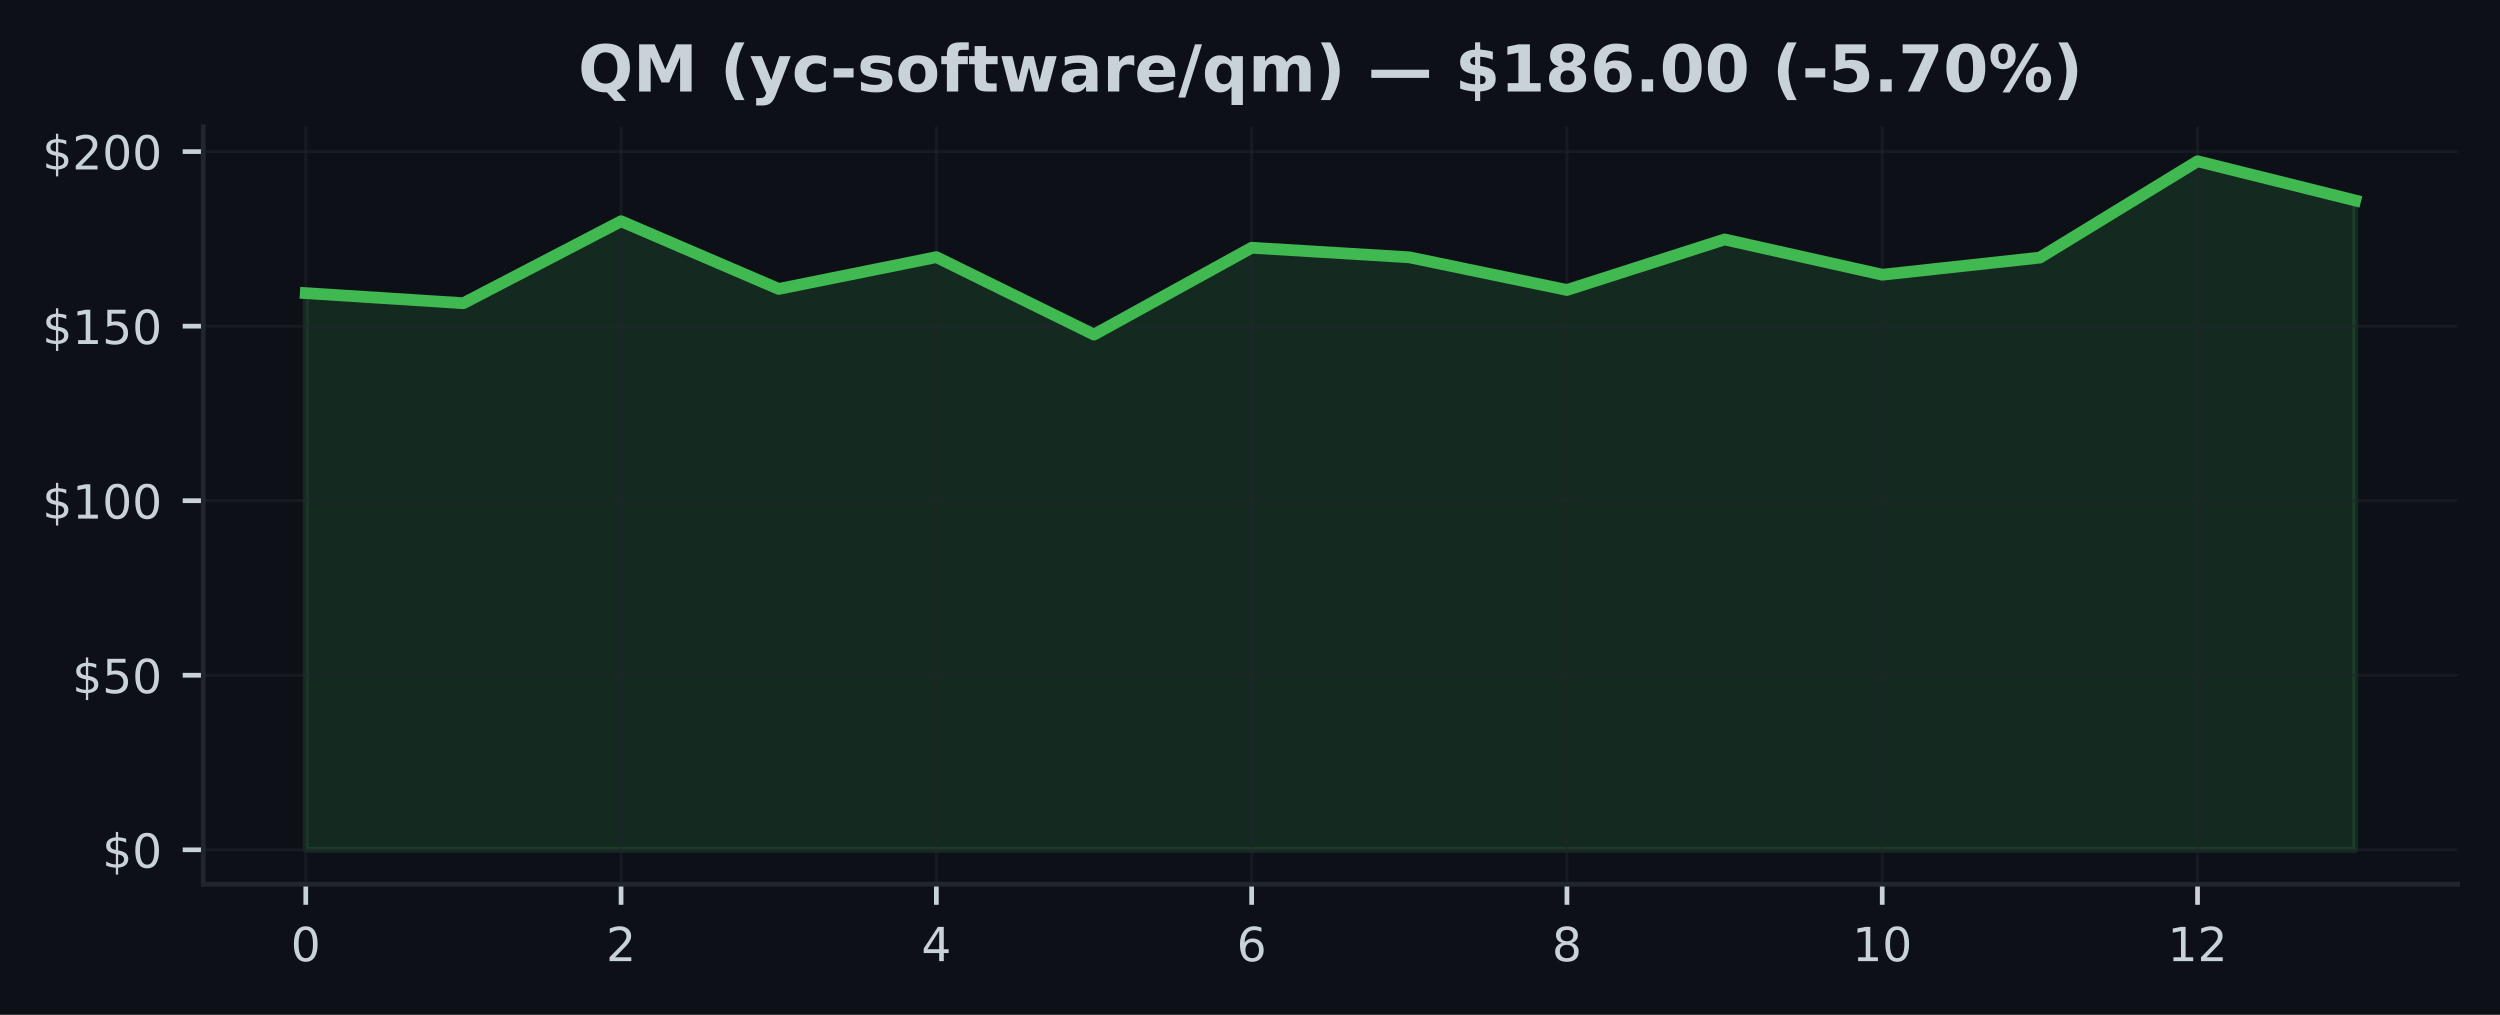
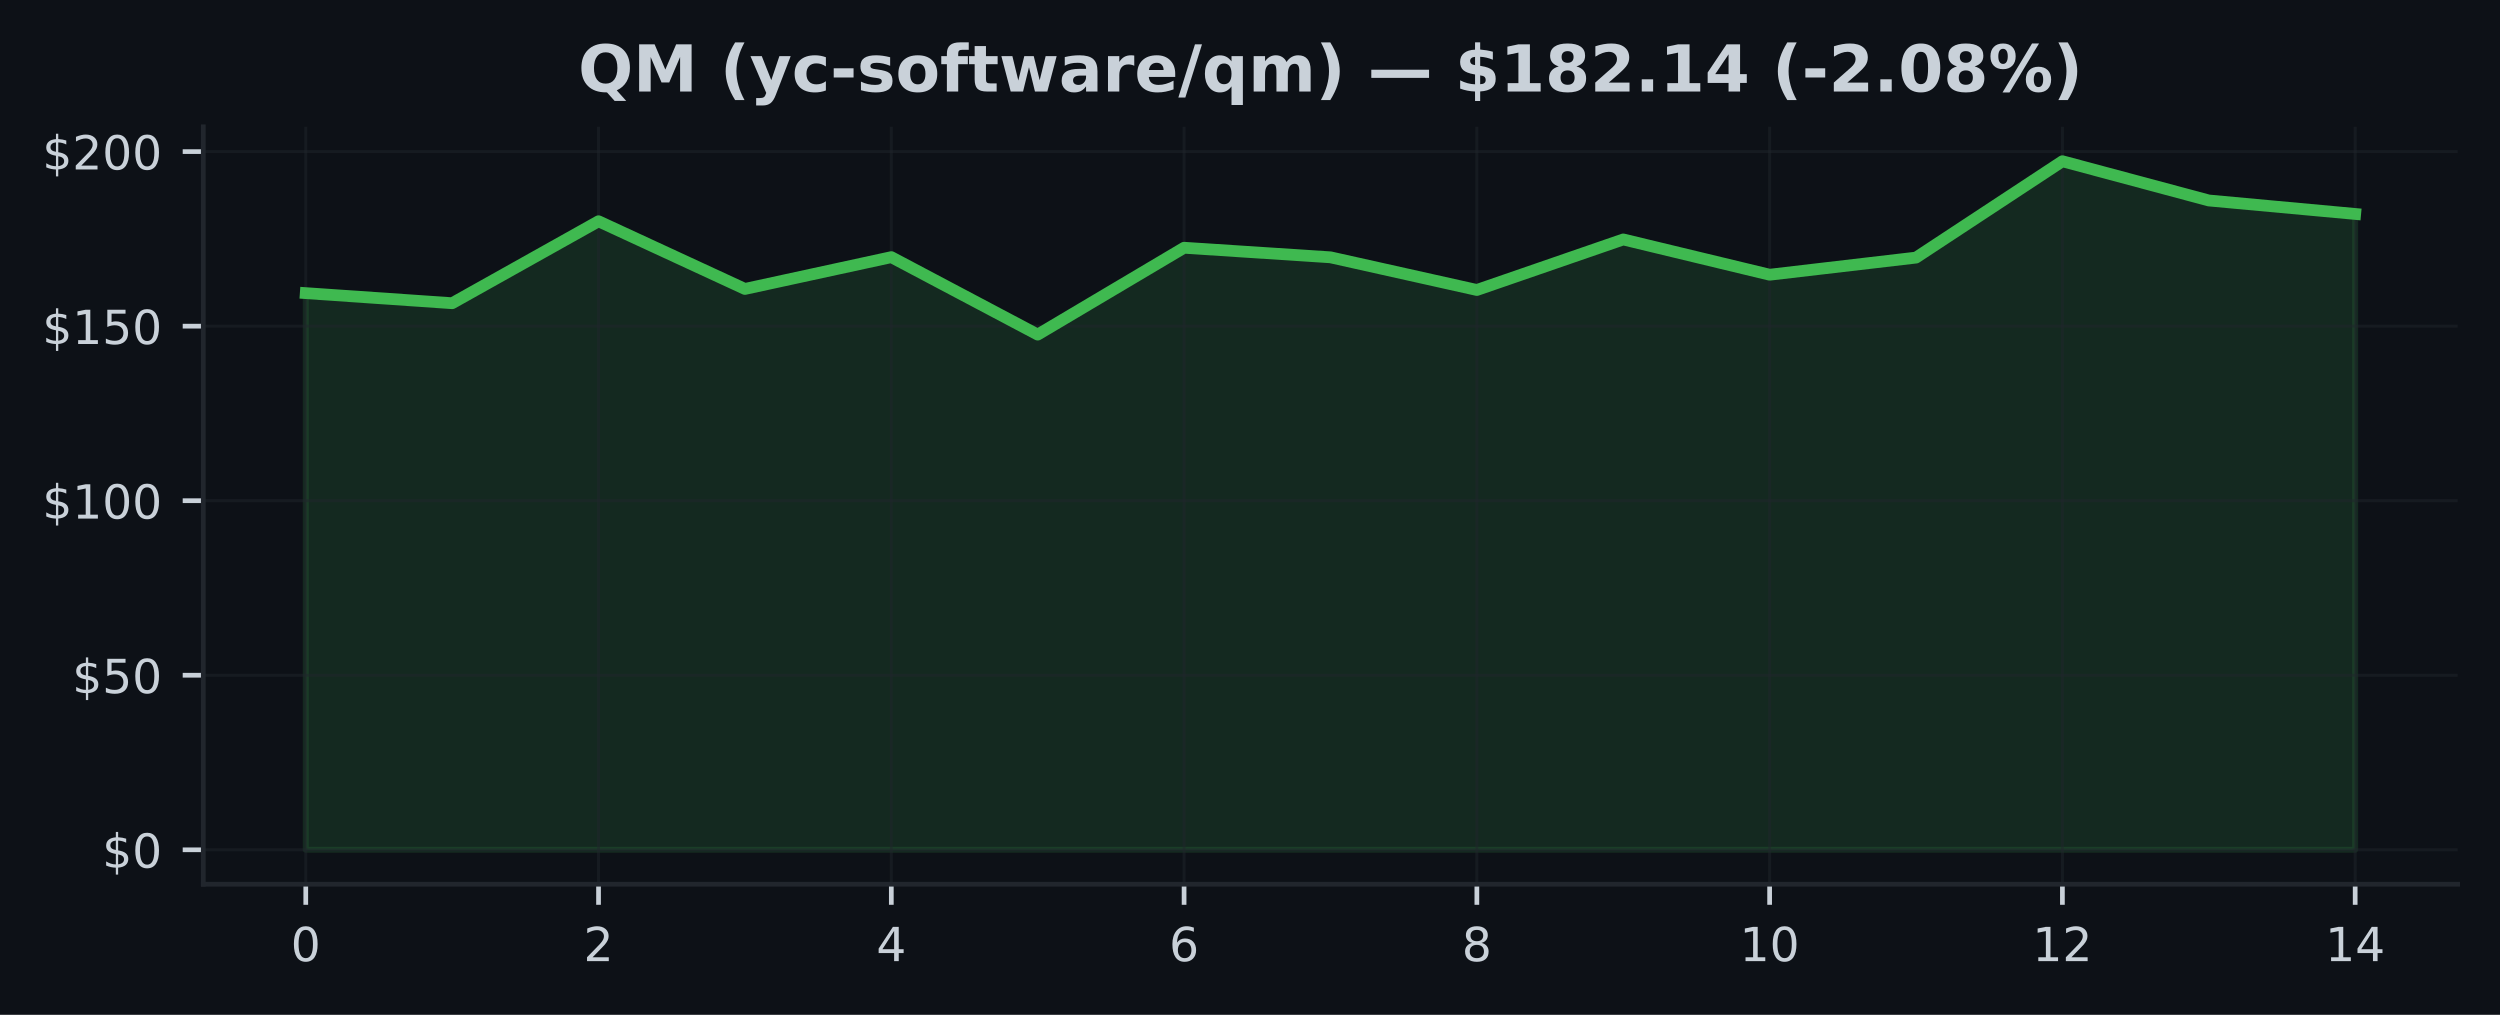
<svg xmlns="http://www.w3.org/2000/svg" xmlns:xlink="http://www.w3.org/1999/xlink" width="425pt" height="172.518pt" viewBox="0 0 425 172.518" version="1.1">
  <defs>
    <style type="text/css">*{stroke-linejoin: round; stroke-linecap: butt}</style>
  </defs>
  <g id="figure_1">
    <g id="patch_1">
      <path d="M 0 172.518  L 425 172.518  L 425 0  L 0 0  z " style="fill: #0d1117" />
    </g>
    <g id="axes_1">
      <g id="patch_2">
        <path d="M 34.56 150.318  L 417.8 150.318  L 417.8 21.558  L 34.56 21.558  z " style="fill: #0d1117" />
      </g>
      <g id="FillBetweenPolyCollection_1">
        <defs>
-           <path id="m436840ea63" d="M 51.98 -28.053  L 51.98 -122.686  L 78.78 -120.971  L 105.58 -134.906  L 132.38 -123.398  L 159.18 -128.805  L 185.98 -115.636  L 212.78 -130.401  L 239.58 -128.775  L 266.38 -123.22  L 293.18 -131.814  L 319.98 -125.814  L 346.78 -128.728  L 373.58 -145.107  L 400.38 -138.437  L 400.38 -28.053  L 400.38 -28.053  L 373.58 -28.053  L 346.78 -28.053  L 319.98 -28.053  L 293.18 -28.053  L 266.38 -28.053  L 239.58 -28.053  L 212.78 -28.053  L 185.98 -28.053  L 159.18 -28.053  L 132.38 -28.053  L 105.58 -28.053  L 78.78 -28.053  L 51.98 -28.053  z " style="stroke: #3fb950; stroke-opacity: 0.15" />
+           <path id="m0aa63acfc4" d="M 51.98 -28.053  L 51.98 -122.686  L 76.866 -120.971  L 101.751 -134.906  L 126.637 -123.398  L 151.523 -128.805  L 176.409 -115.636  L 201.294 -130.401  L 226.18 -128.775  L 251.066 -123.22  L 275.951 -131.814  L 300.837 -125.814  L 325.723 -128.728  L 350.609 -145.107  L 375.494 -138.437  L 400.38 -136.146  L 400.38 -28.053  L 400.38 -28.053  L 375.494 -28.053  L 350.609 -28.053  L 325.723 -28.053  L 300.837 -28.053  L 275.951 -28.053  L 251.066 -28.053  L 226.18 -28.053  L 201.294 -28.053  L 176.409 -28.053  L 151.523 -28.053  L 126.637 -28.053  L 101.751 -28.053  L 76.866 -28.053  L 51.98 -28.053  z " style="stroke: #3fb950; stroke-opacity: 0.15" />
        </defs>
-         <g clip-path="url(#p3f0b1c7fd8)">
-           <use xlink:href="#m436840ea63" x="0" y="172.518" style="fill: #3fb950; fill-opacity: 0.15; stroke: #3fb950; stroke-opacity: 0.15" />
+         <g clip-path="url(#pd3e9ea402a)">
+           <use xlink:href="#m0aa63acfc4" x="0" y="172.518" style="fill: #3fb950; fill-opacity: 0.15; stroke: #3fb950; stroke-opacity: 0.15" />
        </g>
      </g>
      <g id="matplotlib.axis_1">
        <g id="xtick_1">
          <g id="line2d_1">
-             <path d="M 51.98 150.318  L 51.98 21.558  " clip-path="url(#p3f0b1c7fd8)" style="fill: none; stroke: #21262d; stroke-opacity: 0.5; stroke-width: 0.5; stroke-linecap: square" />
+             <path d="M 51.98 150.318  L 51.98 21.558  " clip-path="url(#pd3e9ea402a)" style="fill: none; stroke: #21262d; stroke-opacity: 0.5; stroke-width: 0.5; stroke-linecap: square" />
          </g>
          <g id="line2d_2">
            <defs>
-               <path id="m644c41e374" d="M 0 0  L 0 3.5  " style="stroke: #c9d1d9; stroke-width: 0.8" />
+               <path id="me2dfa11366" d="M 0 0  L 0 3.5  " style="stroke: #c9d1d9; stroke-width: 0.8" />
            </defs>
            <g>
-               <use xlink:href="#m644c41e374" x="51.98" y="150.318" style="fill: #c9d1d9; stroke: #c9d1d9; stroke-width: 0.8" />
+               <use xlink:href="#me2dfa11366" x="51.98" y="150.318" style="fill: #c9d1d9; stroke: #c9d1d9; stroke-width: 0.8" />
            </g>
          </g>
          <g id="text_1">
            <g style="fill: #c9d1d9" transform="translate(49.435 163.3964) scale(0.08 -0.08)">
              <defs>
                <path id="DejaVuSans-13" d="M 2034 4250  Q 1547 4250 1301 3770  Q 1056 3291 1056 2328  Q 1056 1369 1301 889  Q 1547 409 2034 409  Q 2525 409 2770 889  Q 3016 1369 3016 2328  Q 3016 3291 2770 3770  Q 2525 4250 2034 4250  z M 2034 4750  Q 2819 4750 3233 4129  Q 3647 3509 3647 2328  Q 3647 1150 3233 529  Q 2819 -91 2034 -91  Q 1250 -91 836 529  Q 422 1150 422 2328  Q 422 3509 836 4129  Q 1250 4750 2034 4750  z " transform="scale(0.015625)" />
              </defs>
              <use xlink:href="#DejaVuSans-13" />
            </g>
          </g>
        </g>
        <g id="xtick_2">
          <g id="line2d_3">
-             <path d="M 105.58 150.318  L 105.58 21.558  " clip-path="url(#p3f0b1c7fd8)" style="fill: none; stroke: #21262d; stroke-opacity: 0.5; stroke-width: 0.5; stroke-linecap: square" />
+             <path d="M 101.751 150.318  L 101.751 21.558  " clip-path="url(#pd3e9ea402a)" style="fill: none; stroke: #21262d; stroke-opacity: 0.5; stroke-width: 0.5; stroke-linecap: square" />
          </g>
          <g id="line2d_4">
            <g>
-               <use xlink:href="#m644c41e374" x="105.58" y="150.318" style="fill: #c9d1d9; stroke: #c9d1d9; stroke-width: 0.8" />
+               <use xlink:href="#me2dfa11366" x="101.751" y="150.318" style="fill: #c9d1d9; stroke: #c9d1d9; stroke-width: 0.8" />
            </g>
          </g>
          <g id="text_2">
-             <g style="fill: #c9d1d9" transform="translate(103.035 163.3964) scale(0.08 -0.08)">
+             <g style="fill: #c9d1d9" transform="translate(99.20643 163.3964) scale(0.08 -0.08)">
              <defs>
                <path id="DejaVuSans-15" d="M 1228 531  L 3431 531  L 3431 0  L 469 0  L 469 531  Q 828 903 1448 1529  Q 2069 2156 2228 2338  Q 2531 2678 2651 2914  Q 2772 3150 2772 3378  Q 2772 3750 2511 3984  Q 2250 4219 1831 4219  Q 1534 4219 1204 4116  Q 875 4013 500 3803  L 500 4441  Q 881 4594 1212 4672  Q 1544 4750 1819 4750  Q 2544 4750 2975 4387  Q 3406 4025 3406 3419  Q 3406 3131 3298 2873  Q 3191 2616 2906 2266  Q 2828 2175 2409 1742  Q 1991 1309 1228 531  z " transform="scale(0.015625)" />
              </defs>
              <use xlink:href="#DejaVuSans-15" />
            </g>
          </g>
        </g>
        <g id="xtick_3">
          <g id="line2d_5">
-             <path d="M 159.18 150.318  L 159.18 21.558  " clip-path="url(#p3f0b1c7fd8)" style="fill: none; stroke: #21262d; stroke-opacity: 0.5; stroke-width: 0.5; stroke-linecap: square" />
+             <path d="M 151.523 150.318  L 151.523 21.558  " clip-path="url(#pd3e9ea402a)" style="fill: none; stroke: #21262d; stroke-opacity: 0.5; stroke-width: 0.5; stroke-linecap: square" />
          </g>
          <g id="line2d_6">
            <g>
-               <use xlink:href="#m644c41e374" x="159.18" y="150.318" style="fill: #c9d1d9; stroke: #c9d1d9; stroke-width: 0.8" />
+               <use xlink:href="#me2dfa11366" x="151.523" y="150.318" style="fill: #c9d1d9; stroke: #c9d1d9; stroke-width: 0.8" />
            </g>
          </g>
          <g id="text_3">
-             <g style="fill: #c9d1d9" transform="translate(156.635 163.3964) scale(0.08 -0.08)">
+             <g style="fill: #c9d1d9" transform="translate(148.9779 163.3964) scale(0.08 -0.08)">
              <defs>
                <path id="DejaVuSans-17" d="M 2419 4116  L 825 1625  L 2419 1625  L 2419 4116  z M 2253 4666  L 3047 4666  L 3047 1625  L 3713 1625  L 3713 1100  L 3047 1100  L 3047 0  L 2419 0  L 2419 1100  L 313 1100  L 313 1709  L 2253 4666  z " transform="scale(0.015625)" />
              </defs>
              <use xlink:href="#DejaVuSans-17" />
            </g>
          </g>
        </g>
        <g id="xtick_4">
          <g id="line2d_7">
-             <path d="M 212.78 150.318  L 212.78 21.558  " clip-path="url(#p3f0b1c7fd8)" style="fill: none; stroke: #21262d; stroke-opacity: 0.5; stroke-width: 0.5; stroke-linecap: square" />
+             <path d="M 201.294 150.318  L 201.294 21.558  " clip-path="url(#pd3e9ea402a)" style="fill: none; stroke: #21262d; stroke-opacity: 0.5; stroke-width: 0.5; stroke-linecap: square" />
          </g>
          <g id="line2d_8">
            <g>
-               <use xlink:href="#m644c41e374" x="212.78" y="150.318" style="fill: #c9d1d9; stroke: #c9d1d9; stroke-width: 0.8" />
+               <use xlink:href="#me2dfa11366" x="201.294" y="150.318" style="fill: #c9d1d9; stroke: #c9d1d9; stroke-width: 0.8" />
            </g>
          </g>
          <g id="text_4">
-             <g style="fill: #c9d1d9" transform="translate(210.235 163.3964) scale(0.08 -0.08)">
+             <g style="fill: #c9d1d9" transform="translate(198.7493 163.3964) scale(0.08 -0.08)">
              <defs>
                <path id="DejaVuSans-19" d="M 2113 2584  Q 1688 2584 1439 2293  Q 1191 2003 1191 1497  Q 1191 994 1439 701  Q 1688 409 2113 409  Q 2538 409 2786 701  Q 3034 994 3034 1497  Q 3034 2003 2786 2293  Q 2538 2584 2113 2584  z M 3366 4563  L 3366 3988  Q 3128 4100 2886 4159  Q 2644 4219 2406 4219  Q 1781 4219 1451 3797  Q 1122 3375 1075 2522  Q 1259 2794 1537 2939  Q 1816 3084 2150 3084  Q 2853 3084 3261 2657  Q 3669 2231 3669 1497  Q 3669 778 3244 343  Q 2819 -91 2113 -91  Q 1303 -91 875 529  Q 447 1150 447 2328  Q 447 3434 972 4092  Q 1497 4750 2381 4750  Q 2619 4750 2861 4703  Q 3103 4656 3366 4563  z " transform="scale(0.015625)" />
              </defs>
              <use xlink:href="#DejaVuSans-19" />
            </g>
          </g>
        </g>
        <g id="xtick_5">
          <g id="line2d_9">
-             <path d="M 266.38 150.318  L 266.38 21.558  " clip-path="url(#p3f0b1c7fd8)" style="fill: none; stroke: #21262d; stroke-opacity: 0.5; stroke-width: 0.5; stroke-linecap: square" />
+             <path d="M 251.066 150.318  L 251.066 21.558  " clip-path="url(#pd3e9ea402a)" style="fill: none; stroke: #21262d; stroke-opacity: 0.5; stroke-width: 0.5; stroke-linecap: square" />
          </g>
          <g id="line2d_10">
            <g>
-               <use xlink:href="#m644c41e374" x="266.38" y="150.318" style="fill: #c9d1d9; stroke: #c9d1d9; stroke-width: 0.8" />
+               <use xlink:href="#me2dfa11366" x="251.066" y="150.318" style="fill: #c9d1d9; stroke: #c9d1d9; stroke-width: 0.8" />
            </g>
          </g>
          <g id="text_5">
-             <g style="fill: #c9d1d9" transform="translate(263.835 163.3964) scale(0.08 -0.08)">
+             <g style="fill: #c9d1d9" transform="translate(248.5207 163.3964) scale(0.08 -0.08)">
              <defs>
                <path id="DejaVuSans-1b" d="M 2034 2216  Q 1584 2216 1326 1975  Q 1069 1734 1069 1313  Q 1069 891 1326 650  Q 1584 409 2034 409  Q 2484 409 2743 651  Q 3003 894 3003 1313  Q 3003 1734 2745 1975  Q 2488 2216 2034 2216  z M 1403 2484  Q 997 2584 770 2862  Q 544 3141 544 3541  Q 544 4100 942 4425  Q 1341 4750 2034 4750  Q 2731 4750 3128 4425  Q 3525 4100 3525 3541  Q 3525 3141 3298 2862  Q 3072 2584 2669 2484  Q 3125 2378 3379 2068  Q 3634 1759 3634 1313  Q 3634 634 3220 271  Q 2806 -91 2034 -91  Q 1263 -91 848 271  Q 434 634 434 1313  Q 434 1759 690 2068  Q 947 2378 1403 2484  z M 1172 3481  Q 1172 3119 1398 2916  Q 1625 2713 2034 2713  Q 2441 2713 2670 2916  Q 2900 3119 2900 3481  Q 2900 3844 2670 4047  Q 2441 4250 2034 4250  Q 1625 4250 1398 4047  Q 1172 3844 1172 3481  z " transform="scale(0.015625)" />
              </defs>
              <use xlink:href="#DejaVuSans-1b" />
            </g>
          </g>
        </g>
        <g id="xtick_6">
          <g id="line2d_11">
-             <path d="M 319.98 150.318  L 319.98 21.558  " clip-path="url(#p3f0b1c7fd8)" style="fill: none; stroke: #21262d; stroke-opacity: 0.5; stroke-width: 0.5; stroke-linecap: square" />
+             <path d="M 300.837 150.318  L 300.837 21.558  " clip-path="url(#pd3e9ea402a)" style="fill: none; stroke: #21262d; stroke-opacity: 0.5; stroke-width: 0.5; stroke-linecap: square" />
          </g>
          <g id="line2d_12">
            <g>
-               <use xlink:href="#m644c41e374" x="319.98" y="150.318" style="fill: #c9d1d9; stroke: #c9d1d9; stroke-width: 0.8" />
+               <use xlink:href="#me2dfa11366" x="300.837" y="150.318" style="fill: #c9d1d9; stroke: #c9d1d9; stroke-width: 0.8" />
            </g>
          </g>
          <g id="text_6">
-             <g style="fill: #c9d1d9" transform="translate(314.89 163.3964) scale(0.08 -0.08)">
+             <g style="fill: #c9d1d9" transform="translate(295.7471 163.3964) scale(0.08 -0.08)">
              <defs>
                <path id="DejaVuSans-14" d="M 794 531  L 1825 531  L 1825 4091  L 703 3866  L 703 4441  L 1819 4666  L 2450 4666  L 2450 531  L 3481 531  L 3481 0  L 794 0  L 794 531  z " transform="scale(0.015625)" />
              </defs>
              <use xlink:href="#DejaVuSans-14" />
              <use xlink:href="#DejaVuSans-13" transform="translate(63.625 0)" />
            </g>
          </g>
        </g>
        <g id="xtick_7">
          <g id="line2d_13">
-             <path d="M 373.58 150.318  L 373.58 21.558  " clip-path="url(#p3f0b1c7fd8)" style="fill: none; stroke: #21262d; stroke-opacity: 0.5; stroke-width: 0.5; stroke-linecap: square" />
+             <path d="M 350.609 150.318  L 350.609 21.558  " clip-path="url(#pd3e9ea402a)" style="fill: none; stroke: #21262d; stroke-opacity: 0.5; stroke-width: 0.5; stroke-linecap: square" />
          </g>
          <g id="line2d_14">
            <g>
-               <use xlink:href="#m644c41e374" x="373.58" y="150.318" style="fill: #c9d1d9; stroke: #c9d1d9; stroke-width: 0.8" />
+               <use xlink:href="#me2dfa11366" x="350.609" y="150.318" style="fill: #c9d1d9; stroke: #c9d1d9; stroke-width: 0.8" />
            </g>
          </g>
          <g id="text_7">
-             <g style="fill: #c9d1d9" transform="translate(368.49 163.3964) scale(0.08 -0.08)">
+             <g style="fill: #c9d1d9" transform="translate(345.5186 163.3964) scale(0.08 -0.08)">
              <use xlink:href="#DejaVuSans-14" />
              <use xlink:href="#DejaVuSans-15" transform="translate(63.625 0)" />
            </g>
          </g>
        </g>
+         <g id="xtick_8">
+           <g id="line2d_15">
+             <path d="M 400.38 150.318  L 400.38 21.558  " clip-path="url(#pd3e9ea402a)" style="fill: none; stroke: #21262d; stroke-opacity: 0.5; stroke-width: 0.5; stroke-linecap: square" />
+           </g>
+           <g id="line2d_16">
+             <g>
+               <use xlink:href="#me2dfa11366" x="400.38" y="150.318" style="fill: #c9d1d9; stroke: #c9d1d9; stroke-width: 0.8" />
+             </g>
+           </g>
+           <g id="text_8">
+             <g style="fill: #c9d1d9" transform="translate(395.29 163.3964) scale(0.08 -0.08)">
+               <use xlink:href="#DejaVuSans-14" />
+               <use xlink:href="#DejaVuSans-17" transform="translate(63.625 0)" />
+             </g>
+           </g>
+         </g>
      </g>
      <g id="matplotlib.axis_2">
        <g id="ytick_1">
-           <g id="line2d_15">
-             <path d="M 34.56 144.466  L 417.8 144.466  " clip-path="url(#p3f0b1c7fd8)" style="fill: none; stroke: #21262d; stroke-opacity: 0.5; stroke-width: 0.5; stroke-linecap: square" />
-           </g>
-           <g id="line2d_16">
+           <g id="line2d_17">
+             <path d="M 34.56 144.466  L 417.8 144.466  " clip-path="url(#pd3e9ea402a)" style="fill: none; stroke: #21262d; stroke-opacity: 0.5; stroke-width: 0.5; stroke-linecap: square" />
+           </g>
+           <g id="line2d_18">
            <defs>
-               <path id="m48d797e752" d="M 0 0  L -3.5 0  " style="stroke: #c9d1d9; stroke-width: 0.8" />
+               <path id="mb32011ec9c" d="M 0 0  L -3.5 0  " style="stroke: #c9d1d9; stroke-width: 0.8" />
            </defs>
            <g>
-               <use xlink:href="#m48d797e752" x="34.56" y="144.466" style="fill: #c9d1d9; stroke: #c9d1d9; stroke-width: 0.8" />
-             </g>
-           </g>
-           <g id="text_8">
+               <use xlink:href="#mb32011ec9c" x="34.56" y="144.466" style="fill: #c9d1d9; stroke: #c9d1d9; stroke-width: 0.8" />
+             </g>
+           </g>
+           <g id="text_9">
            <g style="fill: #c9d1d9" transform="translate(17.38 147.5049) scale(0.08 -0.08)">
              <defs>
                <path id="DejaVuSans-7" d="M 2163 -941  L 1850 -941  L 1847 0  Q 1519 6 1191 76  Q 863 147 531 288  L 531 850  Q 850 650 1176 548  Q 1503 447 1850 444  L 1850 1869  Q 1159 1981 845 2250  Q 531 2519 531 2988  Q 531 3497 872 3790  Q 1213 4084 1850 4128  L 1850 4863  L 2163 4863  L 2163 4138  Q 2453 4125 2725 4076  Q 2997 4028 3256 3944  L 3256 3397  Q 2997 3528 2723 3600  Q 2450 3672 2163 3684  L 2163 2350  Q 2872 2241 3206 1959  Q 3541 1678 3541 1191  Q 3541 663 3186 358  Q 2831 53 2163 6  L 2163 -941  z M 1850 2406  L 1850 3688  Q 1488 3647 1297 3481  Q 1106 3316 1106 3041  Q 1106 2772 1282 2622  Q 1459 2472 1850 2406  z M 2163 1806  L 2163 453  Q 2559 506 2761 678  Q 2963 850 2963 1131  Q 2963 1406 2770 1568  Q 2578 1731 2163 1806  z " transform="scale(0.015625)" />
              </defs>
              <use xlink:href="#DejaVuSans-7" />
              <use xlink:href="#DejaVuSans-13" transform="translate(63.625 0)" />
            </g>
          </g>
        </g>
        <g id="ytick_2">
-           <g id="line2d_17">
-             <path d="M 34.56 114.792  L 417.8 114.792  " clip-path="url(#p3f0b1c7fd8)" style="fill: none; stroke: #21262d; stroke-opacity: 0.5; stroke-width: 0.5; stroke-linecap: square" />
-           </g>
-           <g id="line2d_18">
-             <g>
-               <use xlink:href="#m48d797e752" x="34.56" y="114.792" style="fill: #c9d1d9; stroke: #c9d1d9; stroke-width: 0.8" />
-             </g>
-           </g>
-           <g id="text_9">
+           <g id="line2d_19">
+             <path d="M 34.56 114.792  L 417.8 114.792  " clip-path="url(#pd3e9ea402a)" style="fill: none; stroke: #21262d; stroke-opacity: 0.5; stroke-width: 0.5; stroke-linecap: square" />
+           </g>
+           <g id="line2d_20">
+             <g>
+               <use xlink:href="#mb32011ec9c" x="34.56" y="114.792" style="fill: #c9d1d9; stroke: #c9d1d9; stroke-width: 0.8" />
+             </g>
+           </g>
+           <g id="text_10">
            <g style="fill: #c9d1d9" transform="translate(12.29 117.8318) scale(0.08 -0.08)">
              <defs>
                <path id="DejaVuSans-18" d="M 691 4666  L 3169 4666  L 3169 4134  L 1269 4134  L 1269 2991  Q 1406 3038 1543 3061  Q 1681 3084 1819 3084  Q 2600 3084 3056 2656  Q 3513 2228 3513 1497  Q 3513 744 3044 326  Q 2575 -91 1722 -91  Q 1428 -91 1123 -41  Q 819 9 494 109  L 494 744  Q 775 591 1075 516  Q 1375 441 1709 441  Q 2250 441 2565 725  Q 2881 1009 2881 1497  Q 2881 1984 2565 2268  Q 2250 2553 1709 2553  Q 1456 2553 1204 2497  Q 953 2441 691 2322  L 691 4666  z " transform="scale(0.015625)" />
              </defs>
              <use xlink:href="#DejaVuSans-7" />
              <use xlink:href="#DejaVuSans-18" transform="translate(63.625 0)" />
              <use xlink:href="#DejaVuSans-13" transform="translate(127.25 0)" />
            </g>
          </g>
        </g>
        <g id="ytick_3">
-           <g id="line2d_19">
-             <path d="M 34.56 85.119  L 417.8 85.119  " clip-path="url(#p3f0b1c7fd8)" style="fill: none; stroke: #21262d; stroke-opacity: 0.5; stroke-width: 0.5; stroke-linecap: square" />
-           </g>
-           <g id="line2d_20">
-             <g>
-               <use xlink:href="#m48d797e752" x="34.56" y="85.119" style="fill: #c9d1d9; stroke: #c9d1d9; stroke-width: 0.8" />
-             </g>
-           </g>
-           <g id="text_10">
+           <g id="line2d_21">
+             <path d="M 34.56 85.119  L 417.8 85.119  " clip-path="url(#pd3e9ea402a)" style="fill: none; stroke: #21262d; stroke-opacity: 0.5; stroke-width: 0.5; stroke-linecap: square" />
+           </g>
+           <g id="line2d_22">
+             <g>
+               <use xlink:href="#mb32011ec9c" x="34.56" y="85.119" style="fill: #c9d1d9; stroke: #c9d1d9; stroke-width: 0.8" />
+             </g>
+           </g>
+           <g id="text_11">
            <g style="fill: #c9d1d9" transform="translate(7.2 88.15868) scale(0.08 -0.08)">
              <use xlink:href="#DejaVuSans-7" />
              <use xlink:href="#DejaVuSans-14" transform="translate(63.625 0)" />
              <use xlink:href="#DejaVuSans-13" transform="translate(127.25 0)" />
              <use xlink:href="#DejaVuSans-13" transform="translate(190.875 0)" />
            </g>
          </g>
        </g>
        <g id="ytick_4">
-           <g id="line2d_21">
-             <path d="M 34.56 55.446  L 417.8 55.446  " clip-path="url(#p3f0b1c7fd8)" style="fill: none; stroke: #21262d; stroke-opacity: 0.5; stroke-width: 0.5; stroke-linecap: square" />
-           </g>
-           <g id="line2d_22">
-             <g>
-               <use xlink:href="#m48d797e752" x="34.56" y="55.446" style="fill: #c9d1d9; stroke: #c9d1d9; stroke-width: 0.8" />
-             </g>
-           </g>
-           <g id="text_11">
+           <g id="line2d_23">
+             <path d="M 34.56 55.446  L 417.8 55.446  " clip-path="url(#pd3e9ea402a)" style="fill: none; stroke: #21262d; stroke-opacity: 0.5; stroke-width: 0.5; stroke-linecap: square" />
+           </g>
+           <g id="line2d_24">
+             <g>
+               <use xlink:href="#mb32011ec9c" x="34.56" y="55.446" style="fill: #c9d1d9; stroke: #c9d1d9; stroke-width: 0.8" />
+             </g>
+           </g>
+           <g id="text_12">
            <g style="fill: #c9d1d9" transform="translate(7.2 58.48555) scale(0.08 -0.08)">
              <use xlink:href="#DejaVuSans-7" />
              <use xlink:href="#DejaVuSans-14" transform="translate(63.625 0)" />
              <use xlink:href="#DejaVuSans-18" transform="translate(127.25 0)" />
              <use xlink:href="#DejaVuSans-13" transform="translate(190.875 0)" />
            </g>
          </g>
        </g>
        <g id="ytick_5">
-           <g id="line2d_23">
-             <path d="M 34.56 25.773  L 417.8 25.773  " clip-path="url(#p3f0b1c7fd8)" style="fill: none; stroke: #21262d; stroke-opacity: 0.5; stroke-width: 0.5; stroke-linecap: square" />
-           </g>
-           <g id="line2d_24">
-             <g>
-               <use xlink:href="#m48d797e752" x="34.56" y="25.773" style="fill: #c9d1d9; stroke: #c9d1d9; stroke-width: 0.8" />
-             </g>
-           </g>
-           <g id="text_12">
+           <g id="line2d_25">
+             <path d="M 34.56 25.773  L 417.8 25.773  " clip-path="url(#pd3e9ea402a)" style="fill: none; stroke: #21262d; stroke-opacity: 0.5; stroke-width: 0.5; stroke-linecap: square" />
+           </g>
+           <g id="line2d_26">
+             <g>
+               <use xlink:href="#mb32011ec9c" x="34.56" y="25.773" style="fill: #c9d1d9; stroke: #c9d1d9; stroke-width: 0.8" />
+             </g>
+           </g>
+           <g id="text_13">
            <g style="fill: #c9d1d9" transform="translate(7.2 28.81243) scale(0.08 -0.08)">
              <use xlink:href="#DejaVuSans-7" />
              <use xlink:href="#DejaVuSans-15" transform="translate(63.625 0)" />
              <use xlink:href="#DejaVuSans-13" transform="translate(127.25 0)" />
              <use xlink:href="#DejaVuSans-13" transform="translate(190.875 0)" />
            </g>
          </g>
        </g>
      </g>
-       <g id="line2d_25">
-         <path d="M 51.98 49.832  L 78.78 51.547  L 105.58 37.613  L 132.38 49.12  L 159.18 43.713  L 185.98 56.882  L 212.78 42.117  L 239.58 43.743  L 266.38 49.298  L 293.18 40.705  L 319.98 46.704  L 346.78 43.791  L 373.58 27.411  L 400.38 34.082  " clip-path="url(#p3f0b1c7fd8)" style="fill: none; stroke: #3fb950; stroke-width: 2; stroke-linecap: square" />
+       <g id="line2d_27">
+         <path d="M 51.98 49.832  L 76.866 51.547  L 101.751 37.613  L 126.637 49.12  L 151.523 43.713  L 176.409 56.882  L 201.294 42.117  L 226.18 43.743  L 251.066 49.298  L 275.951 40.705  L 300.837 46.704  L 325.723 43.791  L 350.609 27.411  L 375.494 34.082  L 400.38 36.372  " clip-path="url(#pd3e9ea402a)" style="fill: none; stroke: #3fb950; stroke-width: 2; stroke-linecap: square" />
      </g>
      <g id="patch_3">
        <path d="M 34.56 150.318  L 34.56 21.558  " style="fill: none; stroke: #21262d; stroke-width: 0.8; stroke-linejoin: miter; stroke-linecap: square" />
      </g>
      <g id="patch_4">
        <path d="M 34.56 150.318  L 417.8 150.318  " style="fill: none; stroke: #21262d; stroke-width: 0.8; stroke-linejoin: miter; stroke-linecap: square" />
      </g>
-       <g id="text_13">
+       <g id="text_14">
        <g style="fill: #c9d1d9" transform="translate(98.28953 15.55828) scale(0.11 -0.11)">
          <defs>
            <path id="DejaVuSans-Bold-34" d="M 2847 -84  L 2753 -84  Q 1600 -84 959 553  Q 319 1191 319 2328  Q 319 3463 958 4106  Q 1597 4750 2719 4750  Q 3853 4750 4486 4112  Q 5119 3475 5119 2328  Q 5119 1541 4783 972  Q 4447 403 3816 116  L 4756 -934  L 3609 -934  L 2847 -84  z M 2719 3878  Q 2169 3878 1866 3472  Q 1563 3066 1563 2328  Q 1563 1578 1859 1179  Q 2156 781 2719 781  Q 3272 781 3575 1187  Q 3878 1594 3878 2328  Q 3878 3066 3575 3472  Q 3272 3878 2719 3878  z " transform="scale(0.015625)" />
            <path id="DejaVuSans-Bold-30" d="M 588 4666  L 2119 4666  L 3181 2169  L 4250 4666  L 5778 4666  L 5778 0  L 4641 0  L 4641 3413  L 3566 897  L 2803 897  L 1728 3413  L 1728 0  L 588 0  L 588 4666  z " transform="scale(0.015625)" />
            <path id="DejaVuSans-Bold-3" transform="scale(0.015625)" />
            <path id="DejaVuSans-Bold-b" d="M 2413 -844  L 1484 -844  Q 1006 -72 778 623  Q 550 1319 550 2003  Q 550 2688 779 3389  Q 1009 4091 1484 4856  L 2413 4856  Q 2013 4116 1813 3408  Q 1613 2700 1613 2009  Q 1613 1319 1811 609  Q 2009 -100 2413 -844  z " transform="scale(0.015625)" />
            <path id="DejaVuSans-Bold-5c" d="M 78 3500  L 1197 3500  L 2138 1125  L 2938 3500  L 4056 3500  L 2584 -331  Q 2363 -916 2067 -1148  Q 1772 -1381 1288 -1381  L 641 -1381  L 641 -647  L 991 -647  Q 1275 -647 1404 -556  Q 1534 -466 1606 -231  L 1638 -134  L 78 3500  z " transform="scale(0.015625)" />
            <path id="DejaVuSans-Bold-46" d="M 3366 3391  L 3366 2478  Q 3138 2634 2908 2709  Q 2678 2784 2431 2784  Q 1963 2784 1702 2511  Q 1441 2238 1441 1747  Q 1441 1256 1702 982  Q 1963 709 2431 709  Q 2694 709 2930 787  Q 3166 866 3366 1019  L 3366 103  Q 3103 6 2833 -42  Q 2563 -91 2291 -91  Q 1344 -91 809 395  Q 275 881 275 1747  Q 275 2613 809 3098  Q 1344 3584 2291 3584  Q 2566 3584 2833 3536  Q 3100 3488 3366 3391  z " transform="scale(0.015625)" />
            <path id="DejaVuSans-Bold-10" d="M 347 2297  L 2309 2297  L 2309 1388  L 347 1388  L 347 2297  z " transform="scale(0.015625)" />
            <path id="DejaVuSans-Bold-56" d="M 3272 3391  L 3272 2541  Q 2913 2691 2578 2766  Q 2244 2841 1947 2841  Q 1628 2841 1473 2761  Q 1319 2681 1319 2516  Q 1319 2381 1436 2309  Q 1553 2238 1856 2203  L 2053 2175  Q 2913 2066 3209 1816  Q 3506 1566 3506 1031  Q 3506 472 3093 190  Q 2681 -91 1863 -91  Q 1516 -91 1145 -36  Q 775 19 384 128  L 384 978  Q 719 816 1070 734  Q 1422 653 1784 653  Q 2113 653 2278 743  Q 2444 834 2444 1013  Q 2444 1163 2330 1236  Q 2216 1309 1875 1350  L 1678 1375  Q 931 1469 631 1722  Q 331 1975 331 2491  Q 331 3047 712 3315  Q 1094 3584 1881 3584  Q 2191 3584 2531 3537  Q 2872 3491 3272 3391  z " transform="scale(0.015625)" />
            <path id="DejaVuSans-Bold-52" d="M 2203 2784  Q 1831 2784 1636 2517  Q 1441 2250 1441 1747  Q 1441 1244 1636 976  Q 1831 709 2203 709  Q 2569 709 2762 976  Q 2956 1244 2956 1747  Q 2956 2250 2762 2517  Q 2569 2784 2203 2784  z M 2203 3584  Q 3106 3584 3614 3096  Q 4122 2609 4122 1747  Q 4122 884 3614 396  Q 3106 -91 2203 -91  Q 1297 -91 786 396  Q 275 884 275 1747  Q 275 2609 786 3096  Q 1297 3584 2203 3584  z " transform="scale(0.015625)" />
            <path id="DejaVuSans-Bold-49" d="M 2841 4863  L 2841 4128  L 2222 4128  Q 1984 4128 1890 4042  Q 1797 3956 1797 3744  L 1797 3500  L 2753 3500  L 2753 2700  L 1797 2700  L 1797 0  L 678 0  L 678 2700  L 122 2700  L 122 3500  L 678 3500  L 678 3744  Q 678 4316 997 4589  Q 1316 4863 1984 4863  L 2841 4863  z " transform="scale(0.015625)" />
            <path id="DejaVuSans-Bold-57" d="M 1759 4494  L 1759 3500  L 2913 3500  L 2913 2700  L 1759 2700  L 1759 1216  Q 1759 972 1856 886  Q 1953 800 2241 800  L 2816 800  L 2816 0  L 1856 0  Q 1194 0 917 276  Q 641 553 641 1216  L 641 2700  L 84 2700  L 84 3500  L 641 3500  L 641 4494  L 1759 4494  z " transform="scale(0.015625)" />
            <path id="DejaVuSans-Bold-5a" d="M 225 3500  L 1313 3500  L 1900 1088  L 2491 3500  L 3425 3500  L 4013 1113  L 4603 3500  L 5691 3500  L 4769 0  L 3547 0  L 2956 2406  L 2369 0  L 1147 0  L 225 3500  z " transform="scale(0.015625)" />
            <path id="DejaVuSans-Bold-44" d="M 2106 1575  Q 1756 1575 1579 1456  Q 1403 1338 1403 1106  Q 1403 894 1545 773  Q 1688 653 1941 653  Q 2256 653 2472 879  Q 2688 1106 2688 1447  L 2688 1575  L 2106 1575  z M 3816 1997  L 3816 0  L 2688 0  L 2688 519  Q 2463 200 2181 54  Q 1900 -91 1497 -91  Q 953 -91 614 226  Q 275 544 275 1050  Q 275 1666 698 1953  Q 1122 2241 2028 2241  L 2688 2241  L 2688 2328  Q 2688 2594 2478 2717  Q 2269 2841 1825 2841  Q 1466 2841 1156 2769  Q 847 2697 581 2553  L 581 3406  Q 941 3494 1303 3539  Q 1666 3584 2028 3584  Q 2975 3584 3395 3211  Q 3816 2838 3816 1997  z " transform="scale(0.015625)" />
            <path id="DejaVuSans-Bold-55" d="M 3138 2547  Q 2991 2616 2845 2648  Q 2700 2681 2553 2681  Q 2122 2681 1889 2404  Q 1656 2128 1656 1613  L 1656 0  L 538 0  L 538 3500  L 1656 3500  L 1656 2925  Q 1872 3269 2151 3426  Q 2431 3584 2822 3584  Q 2878 3584 2943 3579  Q 3009 3575 3134 3559  L 3138 2547  z " transform="scale(0.015625)" />
            <path id="DejaVuSans-Bold-48" d="M 4031 1759  L 4031 1441  L 1416 1441  Q 1456 1047 1700 850  Q 1944 653 2381 653  Q 2734 653 3104 758  Q 3475 863 3866 1075  L 3866 213  Q 3469 63 3072 -14  Q 2675 -91 2278 -91  Q 1328 -91 801 392  Q 275 875 275 1747  Q 275 2603 792 3093  Q 1309 3584 2216 3584  Q 3041 3584 3536 3087  Q 4031 2591 4031 1759  z M 2881 2131  Q 2881 2450 2695 2645  Q 2509 2841 2209 2841  Q 1884 2841 1681 2658  Q 1478 2475 1428 2131  L 2881 2131  z " transform="scale(0.015625)" />
            <path id="DejaVuSans-Bold-12" d="M 1644 4666  L 2338 4666  L 691 -594  L 0 -594  L 1644 4666  z " transform="scale(0.015625)" />
            <path id="DejaVuSans-Bold-54" d="M 2181 2772  Q 1825 2772 1636 2509  Q 1447 2247 1447 1747  Q 1447 1247 1636 984  Q 1825 722 2181 722  Q 2541 722 2730 984  Q 2919 1247 2919 1747  Q 2919 2247 2730 2509  Q 2541 2772 2181 2772  z M 2919 506  Q 2688 197 2409 53  Q 2131 -91 1766 -91  Q 1119 -91 703 423  Q 288 938 288 1747  Q 288 2556 703 3067  Q 1119 3578 1766 3578  Q 2131 3578 2409 3434  Q 2688 3291 2919 2981  L 2919 3500  L 4044 3500  L 4044 -1331  L 2919 -1331  L 2919 506  z " transform="scale(0.015625)" />
            <path id="DejaVuSans-Bold-50" d="M 3781 2919  Q 3994 3244 4286 3414  Q 4578 3584 4928 3584  Q 5531 3584 5847 3212  Q 6163 2841 6163 2131  L 6163 0  L 5038 0  L 5038 1825  Q 5041 1866 5042 1909  Q 5044 1953 5044 2034  Q 5044 2406 4934 2573  Q 4825 2741 4581 2741  Q 4263 2741 4089 2478  Q 3916 2216 3909 1719  L 3909 0  L 2784 0  L 2784 1825  Q 2784 2406 2684 2573  Q 2584 2741 2328 2741  Q 2006 2741 1831 2477  Q 1656 2213 1656 1722  L 1656 0  L 531 0  L 531 3500  L 1656 3500  L 1656 2988  Q 1863 3284 2130 3434  Q 2397 3584 2719 3584  Q 3081 3584 3359 3409  Q 3638 3234 3781 2919  z " transform="scale(0.015625)" />
            <path id="DejaVuSans-Bold-c" d="M 513 -844  Q 913 -100 1113 609  Q 1313 1319 1313 2009  Q 1313 2700 1113 3408  Q 913 4116 513 4856  L 1441 4856  Q 1916 4091 2145 3389  Q 2375 2688 2375 2003  Q 2375 1319 2147 623  Q 1919 -72 1441 -844  L 513 -844  z " transform="scale(0.015625)" />
            <path id="DejaVuSans-Bold-af6" d="M 344 2156  L 6056 2156  L 6056 1350  L 344 1350  L 344 2156  z " transform="scale(0.015625)" />
            <path id="DejaVuSans-Bold-7" d="M 2484 -941  L 1978 -941  L 1975 0  Q 1584 16 1218 87  Q 853 159 506 288  L 506 1106  Q 866 922 1233 823  Q 1600 725 1978 713  L 1978 1684  L 1875 1703  Q 1128 1834 814 2115  Q 500 2397 500 2925  Q 500 3484 883 3798  Q 1266 4113 1975 4141  L 1978 4863  L 2484 4863  L 2484 4153  Q 2797 4128 3109 4075  Q 3422 4022 3738 3938  L 3738 3144  Q 3425 3275 3112 3348  Q 2800 3422 2484 3438  L 2484 2541  L 2584 2522  Q 3378 2397 3698 2105  Q 4019 1813 4019 1241  Q 4019 666 3637 358  Q 3256 50 2484 6  L 2484 -941  z M 1978 2613  L 1978 3428  Q 1756 3416 1623 3308  Q 1491 3200 1491 3034  Q 1491 2850 1612 2745  Q 1734 2641 1978 2613  z M 2484 1594  L 2484 725  Q 2756 728 2892 831  Q 3028 934 3028 1141  Q 3028 1353 2903 1458  Q 2778 1563 2484 1594  z " transform="scale(0.015625)" />
            <path id="DejaVuSans-Bold-14" d="M 750 831  L 1813 831  L 1813 3847  L 722 3622  L 722 4441  L 1806 4666  L 2950 4666  L 2950 831  L 4013 831  L 4013 0  L 750 0  L 750 831  z " transform="scale(0.015625)" />
            <path id="DejaVuSans-Bold-1b" d="M 2228 2088  Q 1891 2088 1709 1903  Q 1528 1719 1528 1375  Q 1528 1031 1709 848  Q 1891 666 2228 666  Q 2563 666 2741 848  Q 2919 1031 2919 1375  Q 2919 1722 2741 1905  Q 2563 2088 2228 2088  z M 1350 2484  Q 925 2613 709 2878  Q 494 3144 494 3541  Q 494 4131 934 4440  Q 1375 4750 2228 4750  Q 3075 4750 3515 4442  Q 3956 4134 3956 3541  Q 3956 3144 3739 2878  Q 3522 2613 3097 2484  Q 3572 2353 3814 2058  Q 4056 1763 4056 1313  Q 4056 619 3595 264  Q 3134 -91 2228 -91  Q 1319 -91 855 264  Q 391 619 391 1313  Q 391 1763 633 2058  Q 875 2353 1350 2484  z M 1631 3419  Q 1631 3141 1786 2991  Q 1941 2841 2228 2841  Q 2509 2841 2662 2991  Q 2816 3141 2816 3419  Q 2816 3697 2662 3845  Q 2509 3994 2228 3994  Q 1941 3994 1786 3844  Q 1631 3694 1631 3419  z " transform="scale(0.015625)" />
-             <path id="DejaVuSans-Bold-19" d="M 2316 2303  Q 2000 2303 1842 2098  Q 1684 1894 1684 1484  Q 1684 1075 1842 870  Q 2000 666 2316 666  Q 2634 666 2792 870  Q 2950 1075 2950 1484  Q 2950 1894 2792 2098  Q 2634 2303 2316 2303  z M 3803 4544  L 3803 3681  Q 3506 3822 3243 3889  Q 2981 3956 2731 3956  Q 2194 3956 1894 3657  Q 1594 3359 1544 2772  Q 1750 2925 1990 3001  Q 2231 3078 2516 3078  Q 3231 3078 3670 2659  Q 4109 2241 4109 1563  Q 4109 813 3618 361  Q 3128 -91 2303 -91  Q 1394 -91 895 523  Q 397 1138 397 2266  Q 397 3422 980 4083  Q 1563 4744 2578 4744  Q 2900 4744 3203 4694  Q 3506 4644 3803 4544  z " transform="scale(0.015625)" />
+             <path id="DejaVuSans-Bold-15" d="M 1844 884  L 3897 884  L 3897 0  L 506 0  L 506 884  L 2209 2388  Q 2438 2594 2547 2791  Q 2656 2988 2656 3200  Q 2656 3528 2436 3728  Q 2216 3928 1850 3928  Q 1569 3928 1234 3808  Q 900 3688 519 3450  L 519 4475  Q 925 4609 1322 4679  Q 1719 4750 2100 4750  Q 2938 4750 3402 4381  Q 3866 4013 3866 3353  Q 3866 2972 3669 2642  Q 3472 2313 2841 1759  L 1844 884  z " transform="scale(0.015625)" />
            <path id="DejaVuSans-Bold-11" d="M 653 1209  L 1778 1209  L 1778 0  L 653 0  L 653 1209  z " transform="scale(0.015625)" />
+             <path id="DejaVuSans-Bold-17" d="M 2356 3675  L 1038 1722  L 2356 1722  L 2356 3675  z M 2156 4666  L 3494 4666  L 3494 1722  L 4159 1722  L 4159 850  L 3494 850  L 3494 0  L 2356 0  L 2356 850  L 288 850  L 288 1881  L 2156 4666  z " transform="scale(0.015625)" />
            <path id="DejaVuSans-Bold-13" d="M 2944 2338  Q 2944 3213 2780 3570  Q 2616 3928 2228 3928  Q 1841 3928 1675 3570  Q 1509 3213 1509 2338  Q 1509 1453 1675 1090  Q 1841 728 2228 728  Q 2613 728 2778 1090  Q 2944 1453 2944 2338  z M 4147 2328  Q 4147 1169 3647 539  Q 3147 -91 2228 -91  Q 1306 -91 806 539  Q 306 1169 306 2328  Q 306 3491 806 4120  Q 1306 4750 2228 4750  Q 3147 4750 3647 4120  Q 4147 3491 4147 2328  z " transform="scale(0.015625)" />
-             <path id="DejaVuSans-Bold-18" d="M 678 4666  L 3669 4666  L 3669 3781  L 1638 3781  L 1638 3059  Q 1775 3097 1914 3117  Q 2053 3138 2203 3138  Q 3056 3138 3531 2711  Q 4006 2284 4006 1522  Q 4006 766 3489 337  Q 2972 -91 2053 -91  Q 1656 -91 1267 -14  Q 878 63 494 219  L 494 1166  Q 875 947 1217 837  Q 1559 728 1863 728  Q 2300 728 2551 942  Q 2803 1156 2803 1522  Q 2803 1891 2551 2103  Q 2300 2316 1863 2316  Q 1603 2316 1309 2248  Q 1016 2181 678 2041  L 678 4666  z " transform="scale(0.015625)" />
-             <path id="DejaVuSans-Bold-1a" d="M 428 4666  L 3944 4666  L 3944 3988  L 2125 0  L 953 0  L 2675 3781  L 428 3781  L 428 4666  z " transform="scale(0.015625)" />
            <path id="DejaVuSans-Bold-8" d="M 4959 1925  Q 4738 1925 4616 1733  Q 4494 1541 4494 1184  Q 4494 825 4614 633  Q 4734 441 4959 441  Q 5184 441 5303 633  Q 5422 825 5422 1184  Q 5422 1541 5301 1733  Q 5181 1925 4959 1925  z M 4959 2450  Q 5541 2450 5875 2112  Q 6209 1775 6209 1184  Q 6209 594 5875 251  Q 5541 -91 4959 -91  Q 4378 -91 4042 251  Q 3706 594 3706 1184  Q 3706 1772 4042 2111  Q 4378 2450 4959 2450  z M 2094 -91  L 1403 -91  L 4319 4750  L 5013 4750  L 2094 -91  z M 1453 4750  Q 2034 4750 2367 4411  Q 2700 4072 2700 3481  Q 2700 2891 2367 2550  Q 2034 2209 1453 2209  Q 872 2209 539 2550  Q 206 2891 206 3481  Q 206 4072 539 4411  Q 872 4750 1453 4750  z M 1453 4225  Q 1228 4225 1106 4031  Q 984 3838 984 3481  Q 984 3122 1106 2926  Q 1228 2731 1453 2731  Q 1678 2731 1798 2926  Q 1919 3122 1919 3481  Q 1919 3838 1797 4031  Q 1675 4225 1453 4225  z " transform="scale(0.015625)" />
          </defs>
          <use xlink:href="#DejaVuSans-Bold-34" />
          <use xlink:href="#DejaVuSans-Bold-30" transform="translate(85.01562 0)" />
          <use xlink:href="#DejaVuSans-Bold-3" transform="translate(184.5312 0)" />
          <use xlink:href="#DejaVuSans-Bold-b" transform="translate(219.3438 0)" />
          <use xlink:href="#DejaVuSans-Bold-5c" transform="translate(265.0469 0)" />
          <use xlink:href="#DejaVuSans-Bold-46" transform="translate(330.2344 0)" />
          <use xlink:href="#DejaVuSans-Bold-10" transform="translate(389.5156 0)" />
          <use xlink:href="#DejaVuSans-Bold-56" transform="translate(431.0156 0)" />
          <use xlink:href="#DejaVuSans-Bold-52" transform="translate(490.5312 0)" />
          <use xlink:href="#DejaVuSans-Bold-49" transform="translate(559.2344 0)" />
          <use xlink:href="#DejaVuSans-Bold-57" transform="translate(602.7344 0)" />
          <use xlink:href="#DejaVuSans-Bold-5a" transform="translate(650.5312 0)" />
          <use xlink:href="#DejaVuSans-Bold-44" transform="translate(742.9219 0)" />
          <use xlink:href="#DejaVuSans-Bold-55" transform="translate(810.4062 0)" />
          <use xlink:href="#DejaVuSans-Bold-48" transform="translate(859.7188 0)" />
          <use xlink:href="#DejaVuSans-Bold-12" transform="translate(927.5469 0)" />
          <use xlink:href="#DejaVuSans-Bold-54" transform="translate(964.0781 0)" />
          <use xlink:href="#DejaVuSans-Bold-50" transform="translate(1035.656 0)" />
          <use xlink:href="#DejaVuSans-Bold-c" transform="translate(1139.859 0)" />
          <use xlink:href="#DejaVuSans-Bold-3" transform="translate(1185.562 0)" />
          <use xlink:href="#DejaVuSans-Bold-af6" transform="translate(1220.375 0)" />
          <use xlink:href="#DejaVuSans-Bold-3" transform="translate(1320.375 0)" />
          <use xlink:href="#DejaVuSans-Bold-7" transform="translate(1355.188 0)" />
          <use xlink:href="#DejaVuSans-Bold-14" transform="translate(1424.766 0)" />
          <use xlink:href="#DejaVuSans-Bold-1b" transform="translate(1494.344 0)" />
-           <use xlink:href="#DejaVuSans-Bold-19" transform="translate(1563.922 0)" />
+           <use xlink:href="#DejaVuSans-Bold-15" transform="translate(1563.922 0)" />
          <use xlink:href="#DejaVuSans-Bold-11" transform="translate(1633.5 0)" />
-           <use xlink:href="#DejaVuSans-Bold-13" transform="translate(1671.484 0)" />
-           <use xlink:href="#DejaVuSans-Bold-13" transform="translate(1741.062 0)" />
+           <use xlink:href="#DejaVuSans-Bold-14" transform="translate(1671.484 0)" />
+           <use xlink:href="#DejaVuSans-Bold-17" transform="translate(1741.062 0)" />
          <use xlink:href="#DejaVuSans-Bold-3" transform="translate(1810.641 0)" />
          <use xlink:href="#DejaVuSans-Bold-b" transform="translate(1845.453 0)" />
          <use xlink:href="#DejaVuSans-Bold-10" transform="translate(1891.156 0)" />
-           <use xlink:href="#DejaVuSans-Bold-18" transform="translate(1932.656 0)" />
+           <use xlink:href="#DejaVuSans-Bold-15" transform="translate(1932.656 0)" />
          <use xlink:href="#DejaVuSans-Bold-11" transform="translate(2002.234 0)" />
-           <use xlink:href="#DejaVuSans-Bold-1a" transform="translate(2040.219 0)" />
-           <use xlink:href="#DejaVuSans-Bold-13" transform="translate(2109.797 0)" />
+           <use xlink:href="#DejaVuSans-Bold-13" transform="translate(2040.219 0)" />
+           <use xlink:href="#DejaVuSans-Bold-1b" transform="translate(2109.797 0)" />
          <use xlink:href="#DejaVuSans-Bold-8" transform="translate(2179.375 0)" />
          <use xlink:href="#DejaVuSans-Bold-c" transform="translate(2279.578 0)" />
        </g>
      </g>
    </g>
  </g>
  <defs>
-     <clipPath id="p3f0b1c7fd8">
+     <clipPath id="pd3e9ea402a">
      <rect x="34.56" y="21.558" width="383.24" height="128.76" />
    </clipPath>
  </defs>
</svg>
